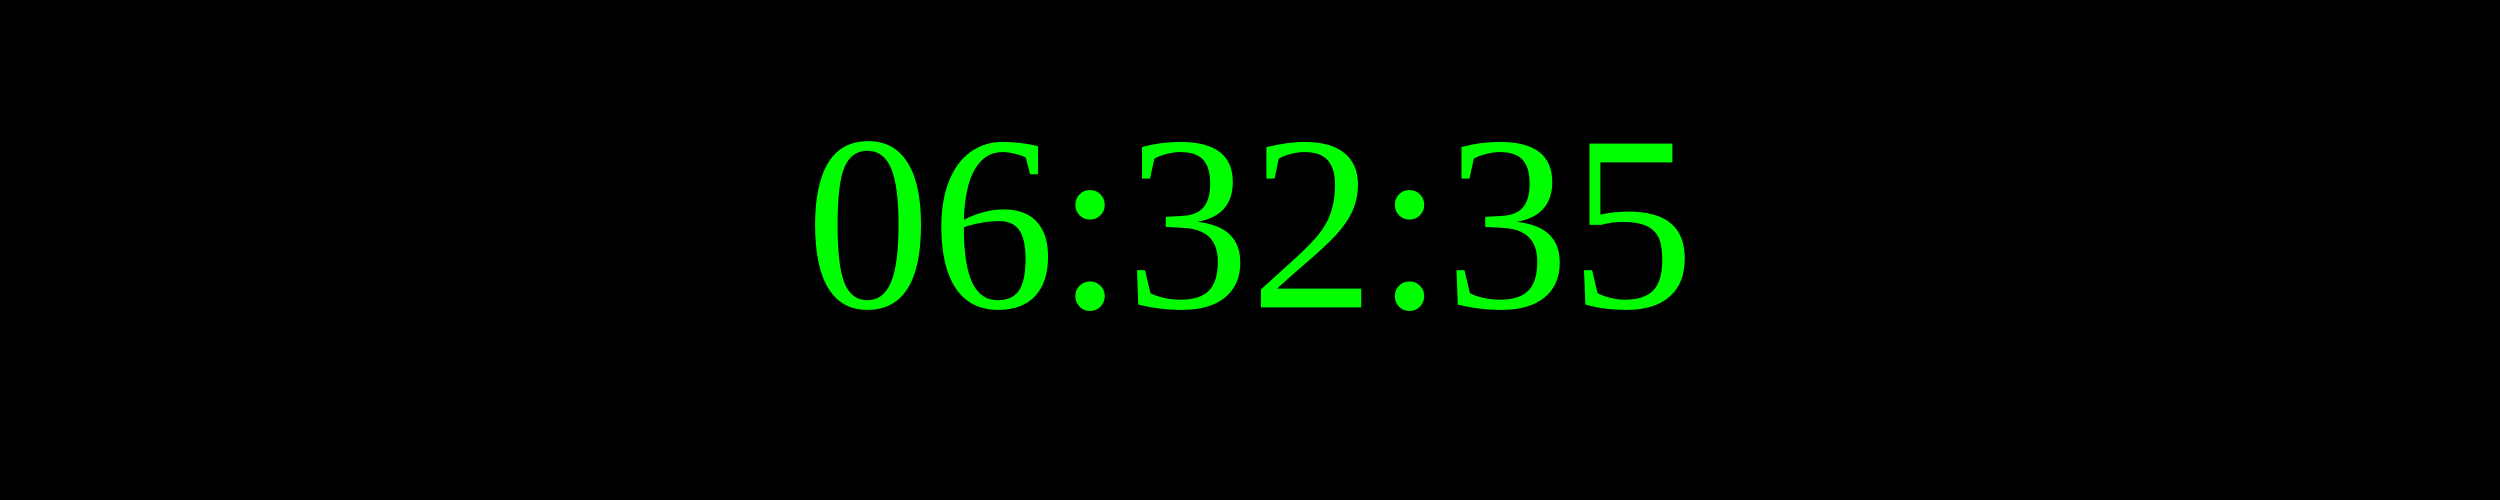
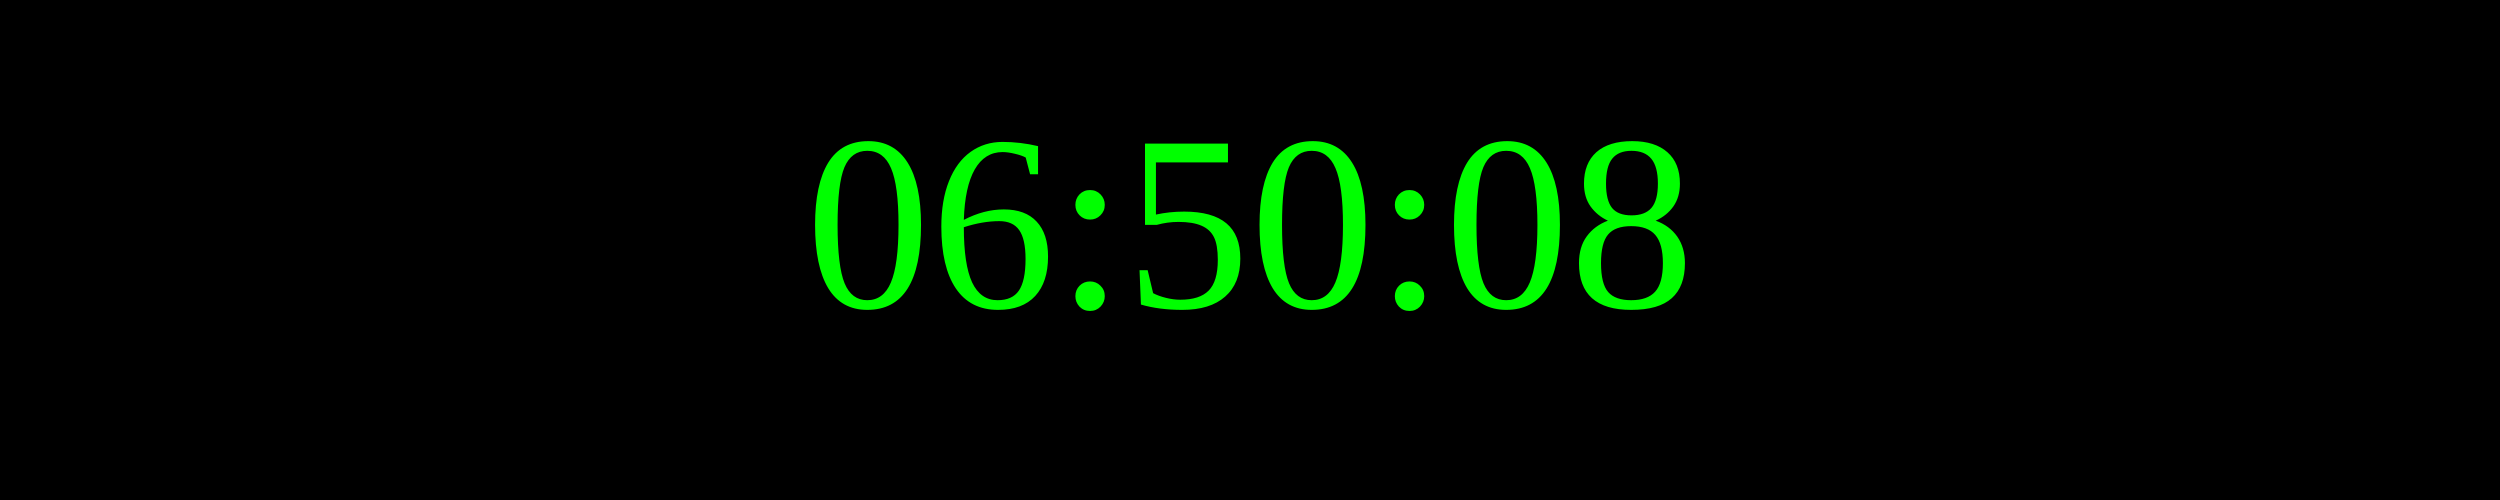
<svg xmlns="http://www.w3.org/2000/svg" width="250" height="50">
  <rect width="100%" height="100%" fill="black" />
  <text x="50%" y="50%" font-size="25" fill="lime" text-anchor="middle" dominant-baseline="middle">
- 06:32:35
+ 06:50:08
</text>
</svg>
